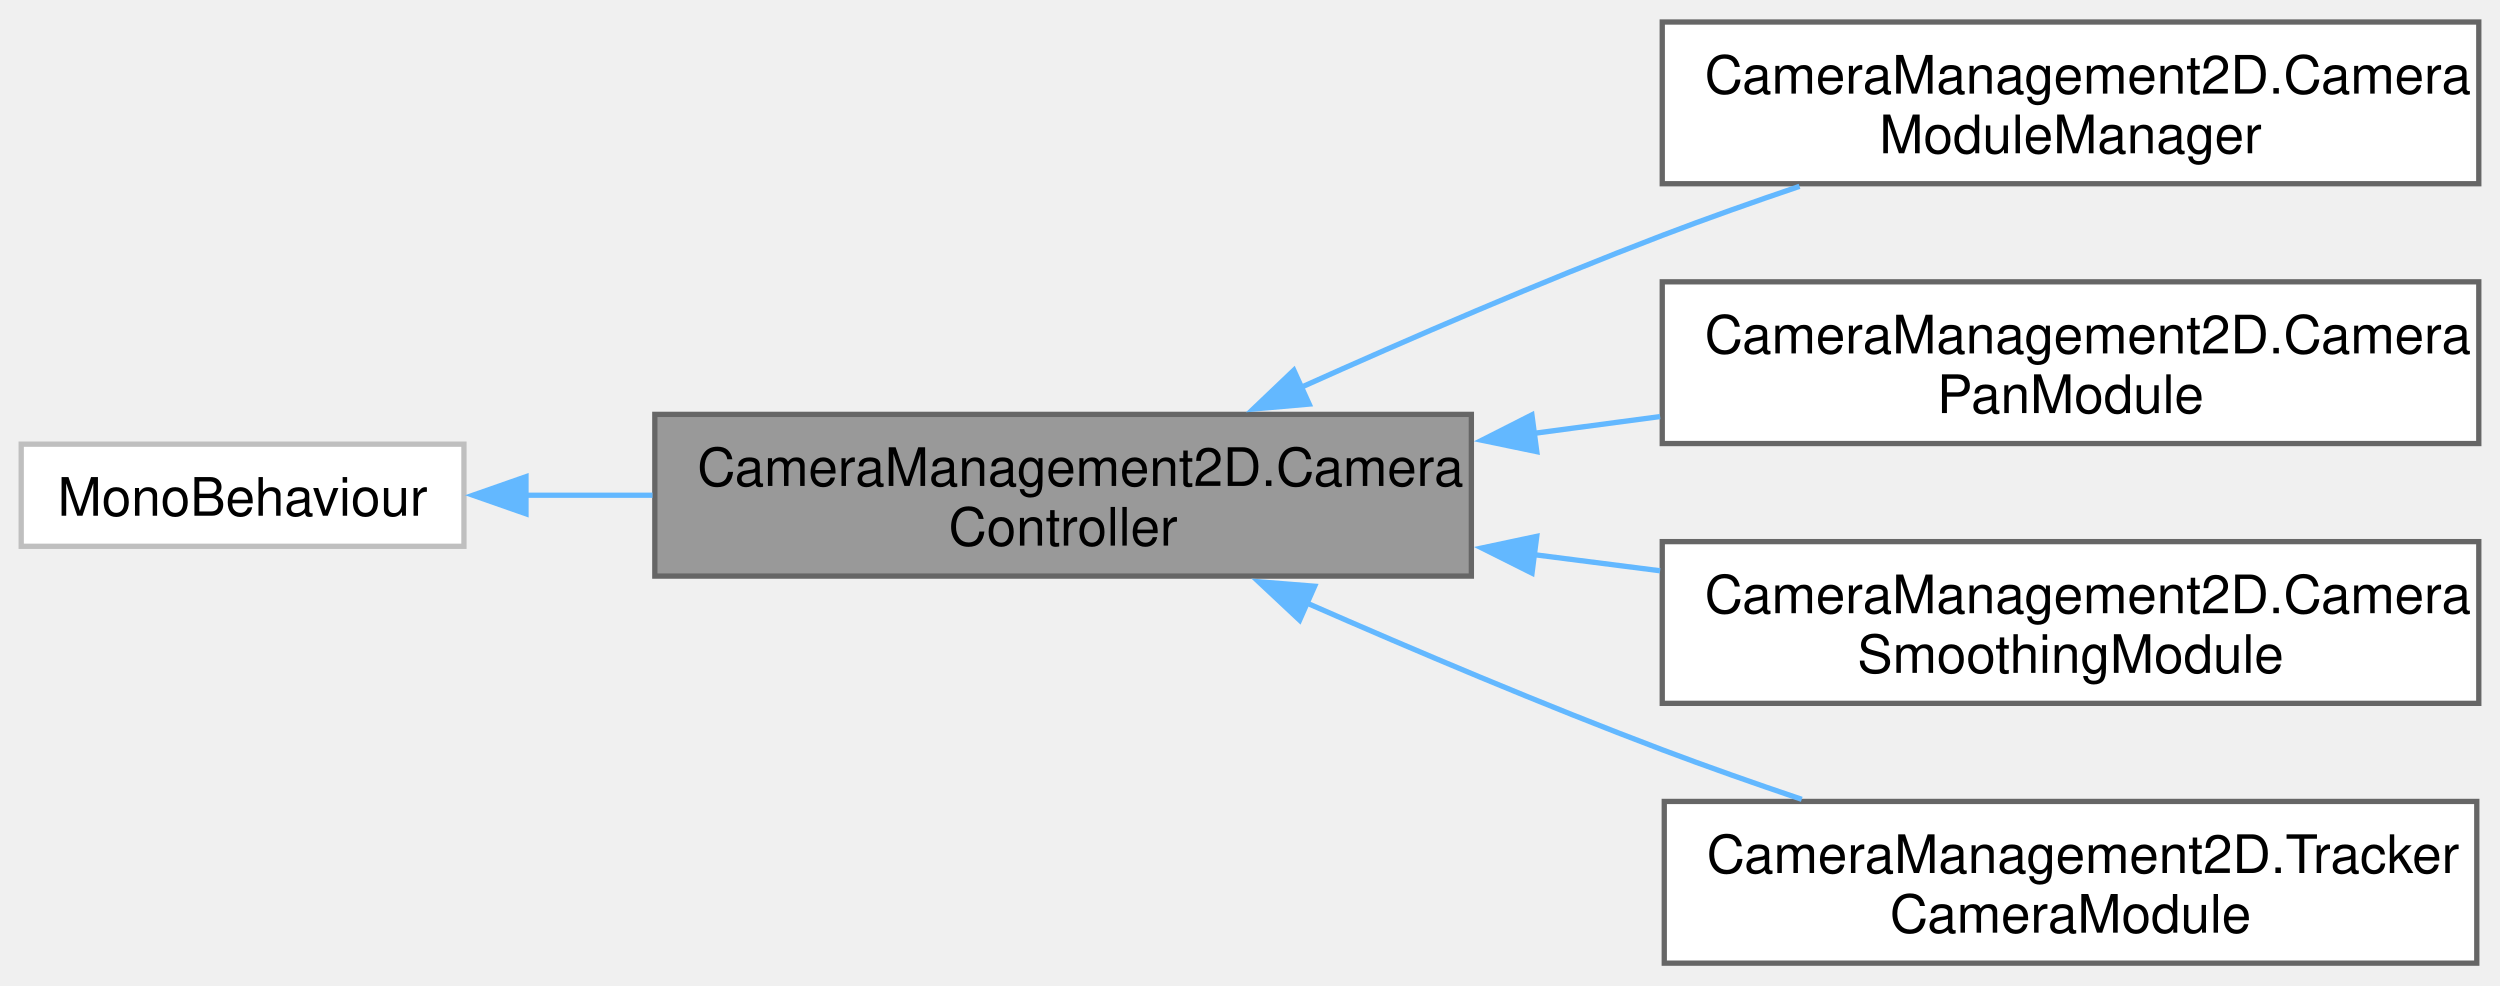
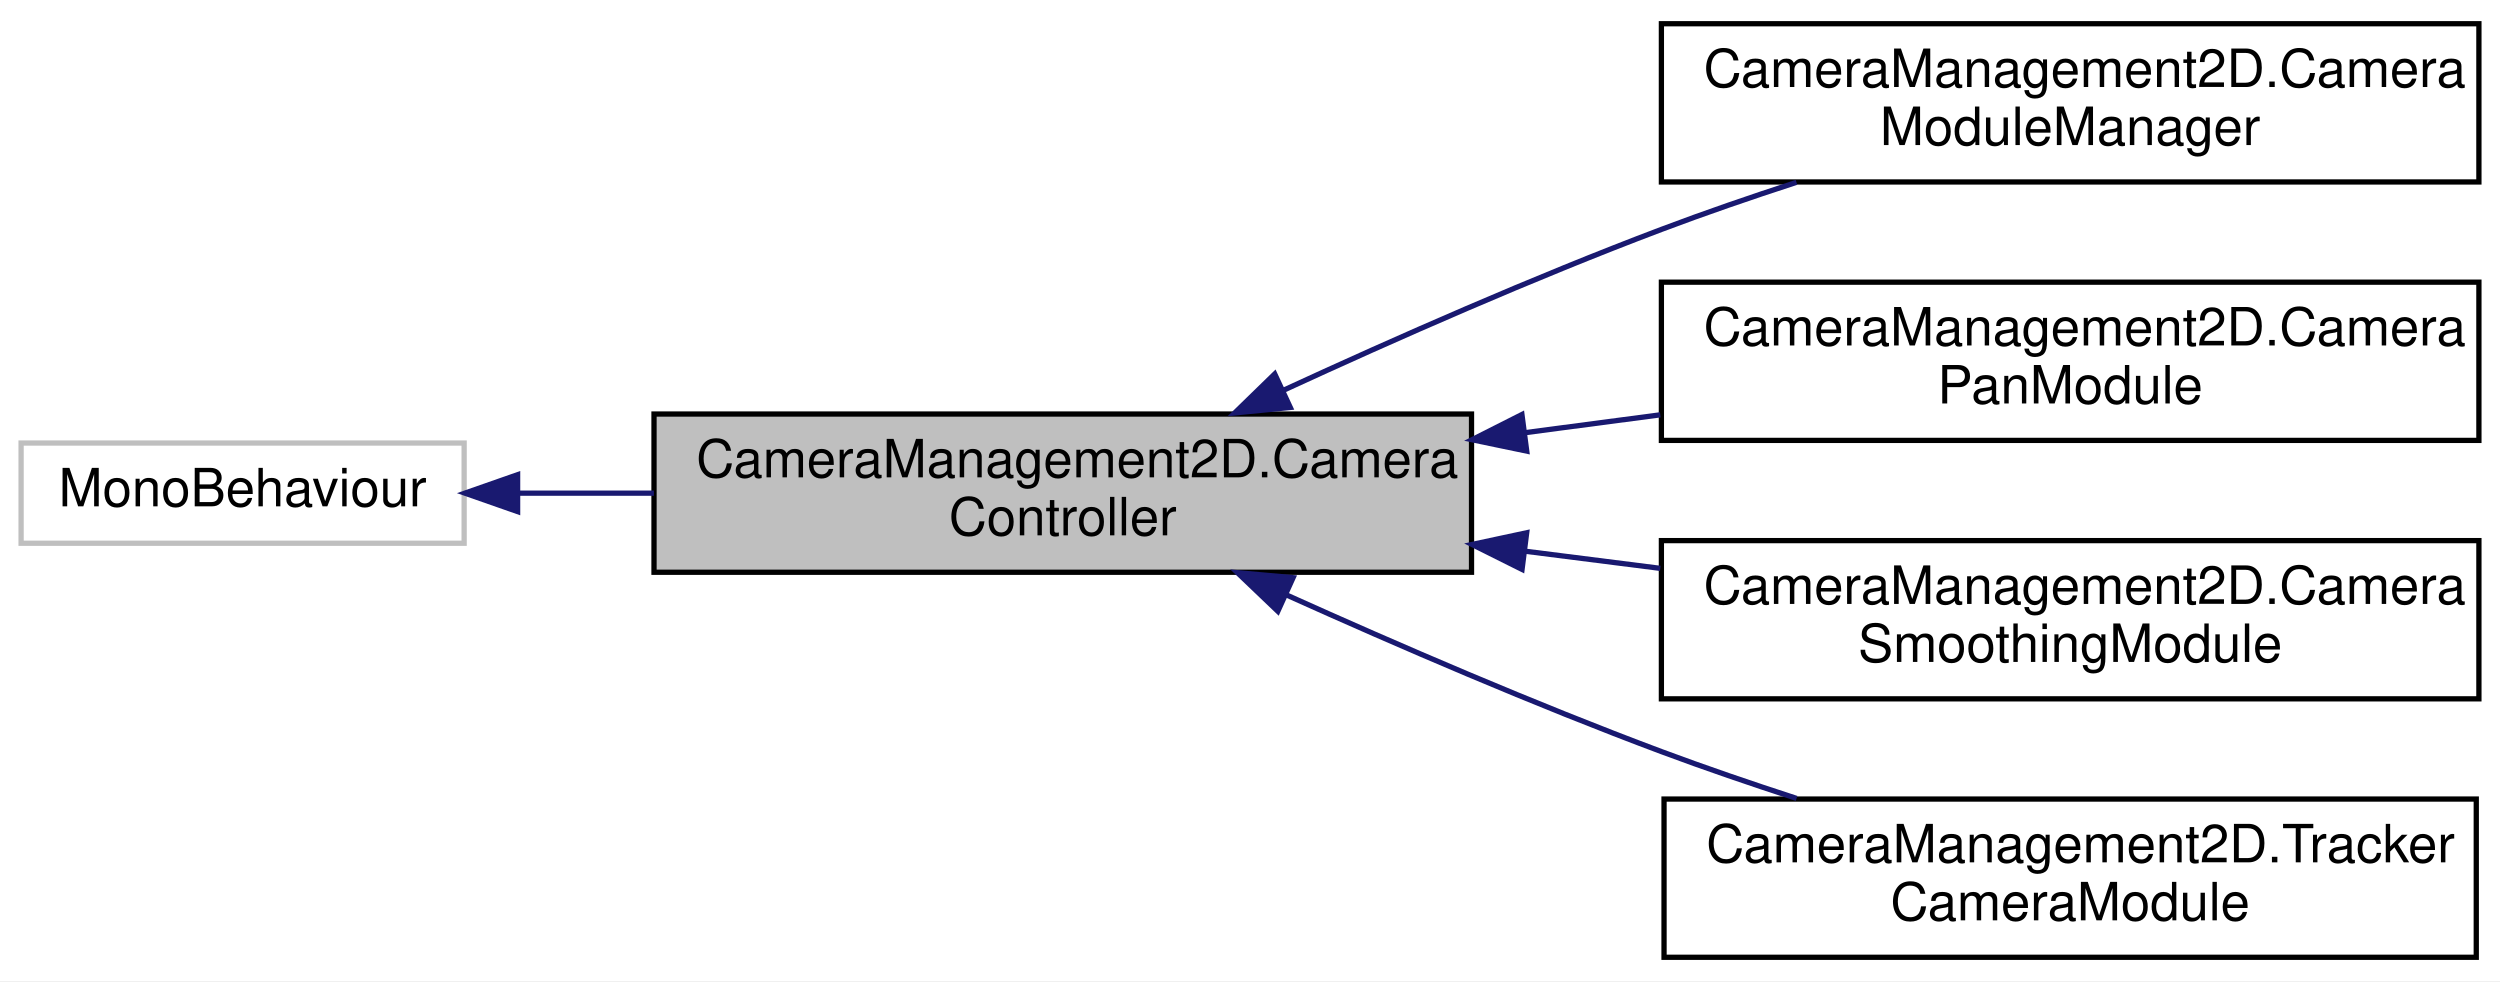
- <svg xmlns="http://www.w3.org/2000/svg" xmlns:xlink="http://www.w3.org/1999/xlink" width="472pt" height="186pt" viewBox="0.00 0.00 471.50 185.50">
-   <g id="graph0" class="graph" transform="scale(1 1) rotate(0) translate(4 181.5)">
-     <g id="Node000001" class="node">
-       <g id="a_Node000001">
+ <svg xmlns="http://www.w3.org/2000/svg" xmlns:xlink="http://www.w3.org/1999/xlink" width="474pt" height="186pt" viewBox="0.00 0.00 474.00 186.00">
+   <g id="graph0" class="graph" transform="scale(1 1) rotate(0) translate(4 182)">
+     <polygon fill="white" stroke="transparent" points="-4,4 -4,-182 470,-182 470,4 -4,4" />
+     <g id="node1" class="node">
+       <g id="a_node1">
        <a xlink:title="An abstract base class for camera controllers.">
-           <polygon fill="#999999" stroke="#666666" points="273.5,-103.5 119.5,-103.5 119.5,-73 273.5,-73 273.5,-103.5" />
-           <text text-anchor="start" x="127.5" y="-90" font-family="Helvetica,sans-Serif" font-size="10.00">CameraManagement2D.Camera</text>
-           <text text-anchor="middle" x="196.5" y="-78.75" font-family="Helvetica,sans-Serif" font-size="10.00">Controller</text>
+           <polygon fill="#bfbfbf" stroke="black" points="120,-73.5 120,-103.5 275,-103.5 275,-73.5 120,-73.5" />
+           <text text-anchor="start" x="128" y="-91.5" font-family="Helvetica,sans-Serif" font-size="10.00">CameraManagement2D.Camera</text>
+           <text text-anchor="middle" x="197.5" y="-80.5" font-family="Helvetica,sans-Serif" font-size="10.00">Controller</text>
        </a>
      </g>
    </g>
-     <g id="Node000003" class="node">
-       <g id="a_Node000003">
+     <g id="node3" class="node">
+       <g id="a_node3">
        <a xlink:href="class_camera_management2_d_1_1_camera_module_manager.html" target="_top" xlink:title="Manages multiple camera controllers, allowing switching between them.">
-           <polygon fill="white" stroke="#666666" points="463.5,-177.5 309.5,-177.5 309.5,-147 463.5,-147 463.5,-177.5" />
-           <text text-anchor="start" x="317.5" y="-164" font-family="Helvetica,sans-Serif" font-size="10.00">CameraManagement2D.Camera</text>
-           <text text-anchor="middle" x="386.5" y="-152.75" font-family="Helvetica,sans-Serif" font-size="10.00">ModuleManager</text>
+           <polygon fill="white" stroke="black" points="311,-147.5 311,-177.5 466,-177.5 466,-147.5 311,-147.5" />
+           <text text-anchor="start" x="319" y="-165.5" font-family="Helvetica,sans-Serif" font-size="10.00">CameraManagement2D.Camera</text>
+           <text text-anchor="middle" x="388.5" y="-154.5" font-family="Helvetica,sans-Serif" font-size="10.00">ModuleManager</text>
        </a>
      </g>
    </g>
-     <g id="edge2_Node000001_Node000003" class="edge">
-       <g id="a_edge2_Node000001_Node000003">
-         <a xlink:title=" ">
-           <path fill="none" stroke="#63b8ff" d="M241.27,-108.55C261.8,-117.77 286.71,-128.54 309.5,-137.25 317.8,-140.42 326.71,-143.57 335.39,-146.51" />
-           <polygon fill="#63b8ff" stroke="#63b8ff" points="242.91,-105.44 232.35,-104.51 240.02,-111.82 242.91,-105.44" />
+     <g id="edge2" class="edge">
+       <path fill="none" stroke="midnightblue" d="M239.42,-108.04C260.55,-117.78 286.9,-129.4 311,-138.5 319.2,-141.6 328,-144.63 336.61,-147.43" />
+       <polygon fill="midnightblue" stroke="midnightblue" points="240.64,-104.75 230.1,-103.71 237.69,-111.1 240.64,-104.75" />
+     </g>
+     <g id="node4" class="node">
+       <g id="a_node4">
+         <a xlink:href="class_camera_management2_d_1_1_camera_pan_module.html" target="_top" xlink:title="A camera controller module that allows for panning and zooming of the camera based on user input.">
+           <polygon fill="white" stroke="black" points="311,-98.5 311,-128.5 466,-128.5 466,-98.5 311,-98.5" />
+           <text text-anchor="start" x="319" y="-116.5" font-family="Helvetica,sans-Serif" font-size="10.00">CameraManagement2D.Camera</text>
+           <text text-anchor="middle" x="388.5" y="-105.5" font-family="Helvetica,sans-Serif" font-size="10.00">PanModule</text>
        </a>
      </g>
    </g>
-     <g id="Node000004" class="node">
-       <g id="a_Node000004">
-         <a xlink:href="class_camera_management2_d_1_1_camera_pan_module.html" target="_top" xlink:title="A camera controller module that allows for panning and zooming of the camera based on user input.">
-           <polygon fill="white" stroke="#666666" points="463.5,-128.5 309.5,-128.5 309.5,-98 463.5,-98 463.5,-128.5" />
-           <text text-anchor="start" x="317.5" y="-115" font-family="Helvetica,sans-Serif" font-size="10.00">CameraManagement2D.Camera</text>
-           <text text-anchor="middle" x="386.5" y="-103.75" font-family="Helvetica,sans-Serif" font-size="10.00">PanModule</text>
+     <g id="edge3" class="edge">
+       <path fill="none" stroke="midnightblue" d="M285.1,-99.96C293.67,-101.09 302.33,-102.23 310.79,-103.35" />
+       <polygon fill="midnightblue" stroke="midnightblue" points="285.47,-96.47 275.1,-98.63 284.56,-103.41 285.47,-96.47" />
+     </g>
+     <g id="node5" class="node">
+       <g id="a_node5">
+         <a xlink:href="class_camera_management2_d_1_1_camera_smoothing_module.html" target="_top" xlink:title="A module for smoothing camera movement, including position, zoom, and rotation. This class extends th...">
+           <polygon fill="white" stroke="black" points="311,-49.5 311,-79.5 466,-79.5 466,-49.5 311,-49.5" />
+           <text text-anchor="start" x="319" y="-67.5" font-family="Helvetica,sans-Serif" font-size="10.00">CameraManagement2D.Camera</text>
+           <text text-anchor="middle" x="388.5" y="-56.5" font-family="Helvetica,sans-Serif" font-size="10.00">SmoothingModule</text>
        </a>
      </g>
    </g>
-     <g id="edge3_Node000001_Node000004" class="edge">
-       <g id="a_edge3_Node000001_Node000004">
-         <a xlink:title=" ">
-           <path fill="none" stroke="#63b8ff" d="M285.19,-99.91C293.18,-100.97 301.23,-102.04 309.1,-103.09" />
-           <polygon fill="#63b8ff" stroke="#63b8ff" points="285.84,-96.47 275.47,-98.62 284.92,-103.41 285.84,-96.47" />
+     <g id="edge4" class="edge">
+       <path fill="none" stroke="midnightblue" d="M285.1,-77.5C293.67,-76.41 302.33,-75.32 310.79,-74.24" />
+       <polygon fill="midnightblue" stroke="midnightblue" points="284.58,-74.04 275.1,-78.77 285.46,-80.99 284.58,-74.04" />
+     </g>
+     <g id="node6" class="node">
+       <g id="a_node6">
+         <a xlink:href="class_camera_management2_d_1_1_tracker_camera_module.html" target="_top" xlink:title="A camera module that tracks multiple objects and adjusts the camera's state to ensure all tracked obj...">
+           <polygon fill="white" stroke="black" points="311.5,-0.5 311.5,-30.5 465.5,-30.5 465.5,-0.5 311.5,-0.5" />
+           <text text-anchor="start" x="319.5" y="-18.5" font-family="Helvetica,sans-Serif" font-size="10.00">CameraManagement2D.Tracker</text>
+           <text text-anchor="middle" x="388.5" y="-7.5" font-family="Helvetica,sans-Serif" font-size="10.00">CameraModule</text>
        </a>
      </g>
    </g>
-     <g id="Node000005" class="node">
-       <g id="a_Node000005">
-         <a xlink:href="class_camera_management2_d_1_1_camera_smoothing_module.html" target="_top" xlink:title="A module for smoothing camera movement, including position, zoom, and rotation. This class extends th...">
-           <polygon fill="white" stroke="#666666" points="463.5,-79.5 309.5,-79.5 309.5,-49 463.5,-49 463.5,-79.5" />
-           <text text-anchor="start" x="317.5" y="-66" font-family="Helvetica,sans-Serif" font-size="10.00">CameraManagement2D.Camera</text>
-           <text text-anchor="middle" x="386.5" y="-54.75" font-family="Helvetica,sans-Serif" font-size="10.00">SmoothingModule</text>
+     <g id="edge5" class="edge">
+       <path fill="none" stroke="midnightblue" d="M239.91,-69.2C260.98,-59.71 287.12,-48.42 311,-39.5 319.22,-36.43 328.02,-33.42 336.63,-30.62" />
+       <polygon fill="midnightblue" stroke="midnightblue" points="238.28,-66.1 230.62,-73.42 241.17,-72.47 238.28,-66.1" />
+     </g>
+     <g id="node2" class="node">
+       <g id="a_node2">
+         <a xlink:title=" ">
+           <polygon fill="white" stroke="#bfbfbf" points="0,-79 0,-98 84,-98 84,-79 0,-79" />
+           <text text-anchor="middle" x="42" y="-86" font-family="Helvetica,sans-Serif" font-size="10.00">MonoBehaviour</text>
        </a>
      </g>
    </g>
-     <g id="edge4_Node000001_Node000005" class="edge">
-       <g id="a_edge4_Node000001_Node000005">
-         <a xlink:title=" ">
-           <path fill="none" stroke="#63b8ff" d="M285.19,-77.06C293.18,-76.04 301.23,-75.01 309.1,-74" />
-           <polygon fill="#63b8ff" stroke="#63b8ff" points="284.94,-73.56 275.47,-78.3 285.83,-80.5 284.94,-73.56" />
-         </a>
-       </g>
-     </g>
-     <g id="Node000006" class="node">
-       <g id="a_Node000006">
-         <a xlink:href="class_camera_management2_d_1_1_tracker_camera_module.html" target="_top" xlink:title="A camera module that tracks multiple objects and adjusts the camera's state to ensure all tracked obj...">
-           <polygon fill="white" stroke="#666666" points="463.12,-30.5 309.88,-30.5 309.88,0 463.12,0 463.12,-30.5" />
-           <text text-anchor="start" x="317.88" y="-17" font-family="Helvetica,sans-Serif" font-size="10.00">CameraManagement2D.Tracker</text>
-           <text text-anchor="middle" x="386.5" y="-5.75" font-family="Helvetica,sans-Serif" font-size="10.00">CameraModule</text>
-         </a>
-       </g>
-     </g>
-     <g id="edge5_Node000001_Node000006" class="edge">
-       <g id="a_edge5_Node000001_Node000006">
-         <a xlink:title=" ">
-           <path fill="none" stroke="#63b8ff" d="M242.51,-67.9C262.81,-59 287.19,-48.68 309.5,-40.25 317.95,-37.06 327,-33.88 335.81,-30.9" />
-           <polygon fill="#63b8ff" stroke="#63b8ff" points="241.11,-64.69 233.38,-71.93 243.94,-71.09 241.11,-64.69" />
-         </a>
-       </g>
-     </g>
-     <g id="Node000002" class="node">
-       <g id="a_Node000002">
-         <a xlink:title=" ">
-           <polygon fill="white" stroke="#bfbfbf" points="83.5,-97.88 0,-97.88 0,-78.62 83.5,-78.62 83.5,-97.88" />
-           <text text-anchor="middle" x="41.75" y="-84.38" font-family="Helvetica,sans-Serif" font-size="10.00">MonoBehaviour</text>
-         </a>
-       </g>
-     </g>
-     <g id="edge1_Node000001_Node000002" class="edge">
-       <g id="a_edge1_Node000001_Node000002">
-         <a xlink:title=" ">
-           <path fill="none" stroke="#63b8ff" d="M95.1,-88.25C102.85,-88.25 110.95,-88.25 119.06,-88.25" />
-           <polygon fill="#63b8ff" stroke="#63b8ff" points="95.2,-84.75 85.2,-88.25 95.2,-91.75 95.2,-84.75" />
-         </a>
-       </g>
+     <g id="edge1" class="edge">
+       <path fill="none" stroke="midnightblue" d="M94.33,-88.5C102.58,-88.5 111.29,-88.5 119.98,-88.5" />
+       <polygon fill="midnightblue" stroke="midnightblue" points="94.14,-85 84.14,-88.5 94.14,-92 94.14,-85" />
    </g>
  </g>
</svg>
